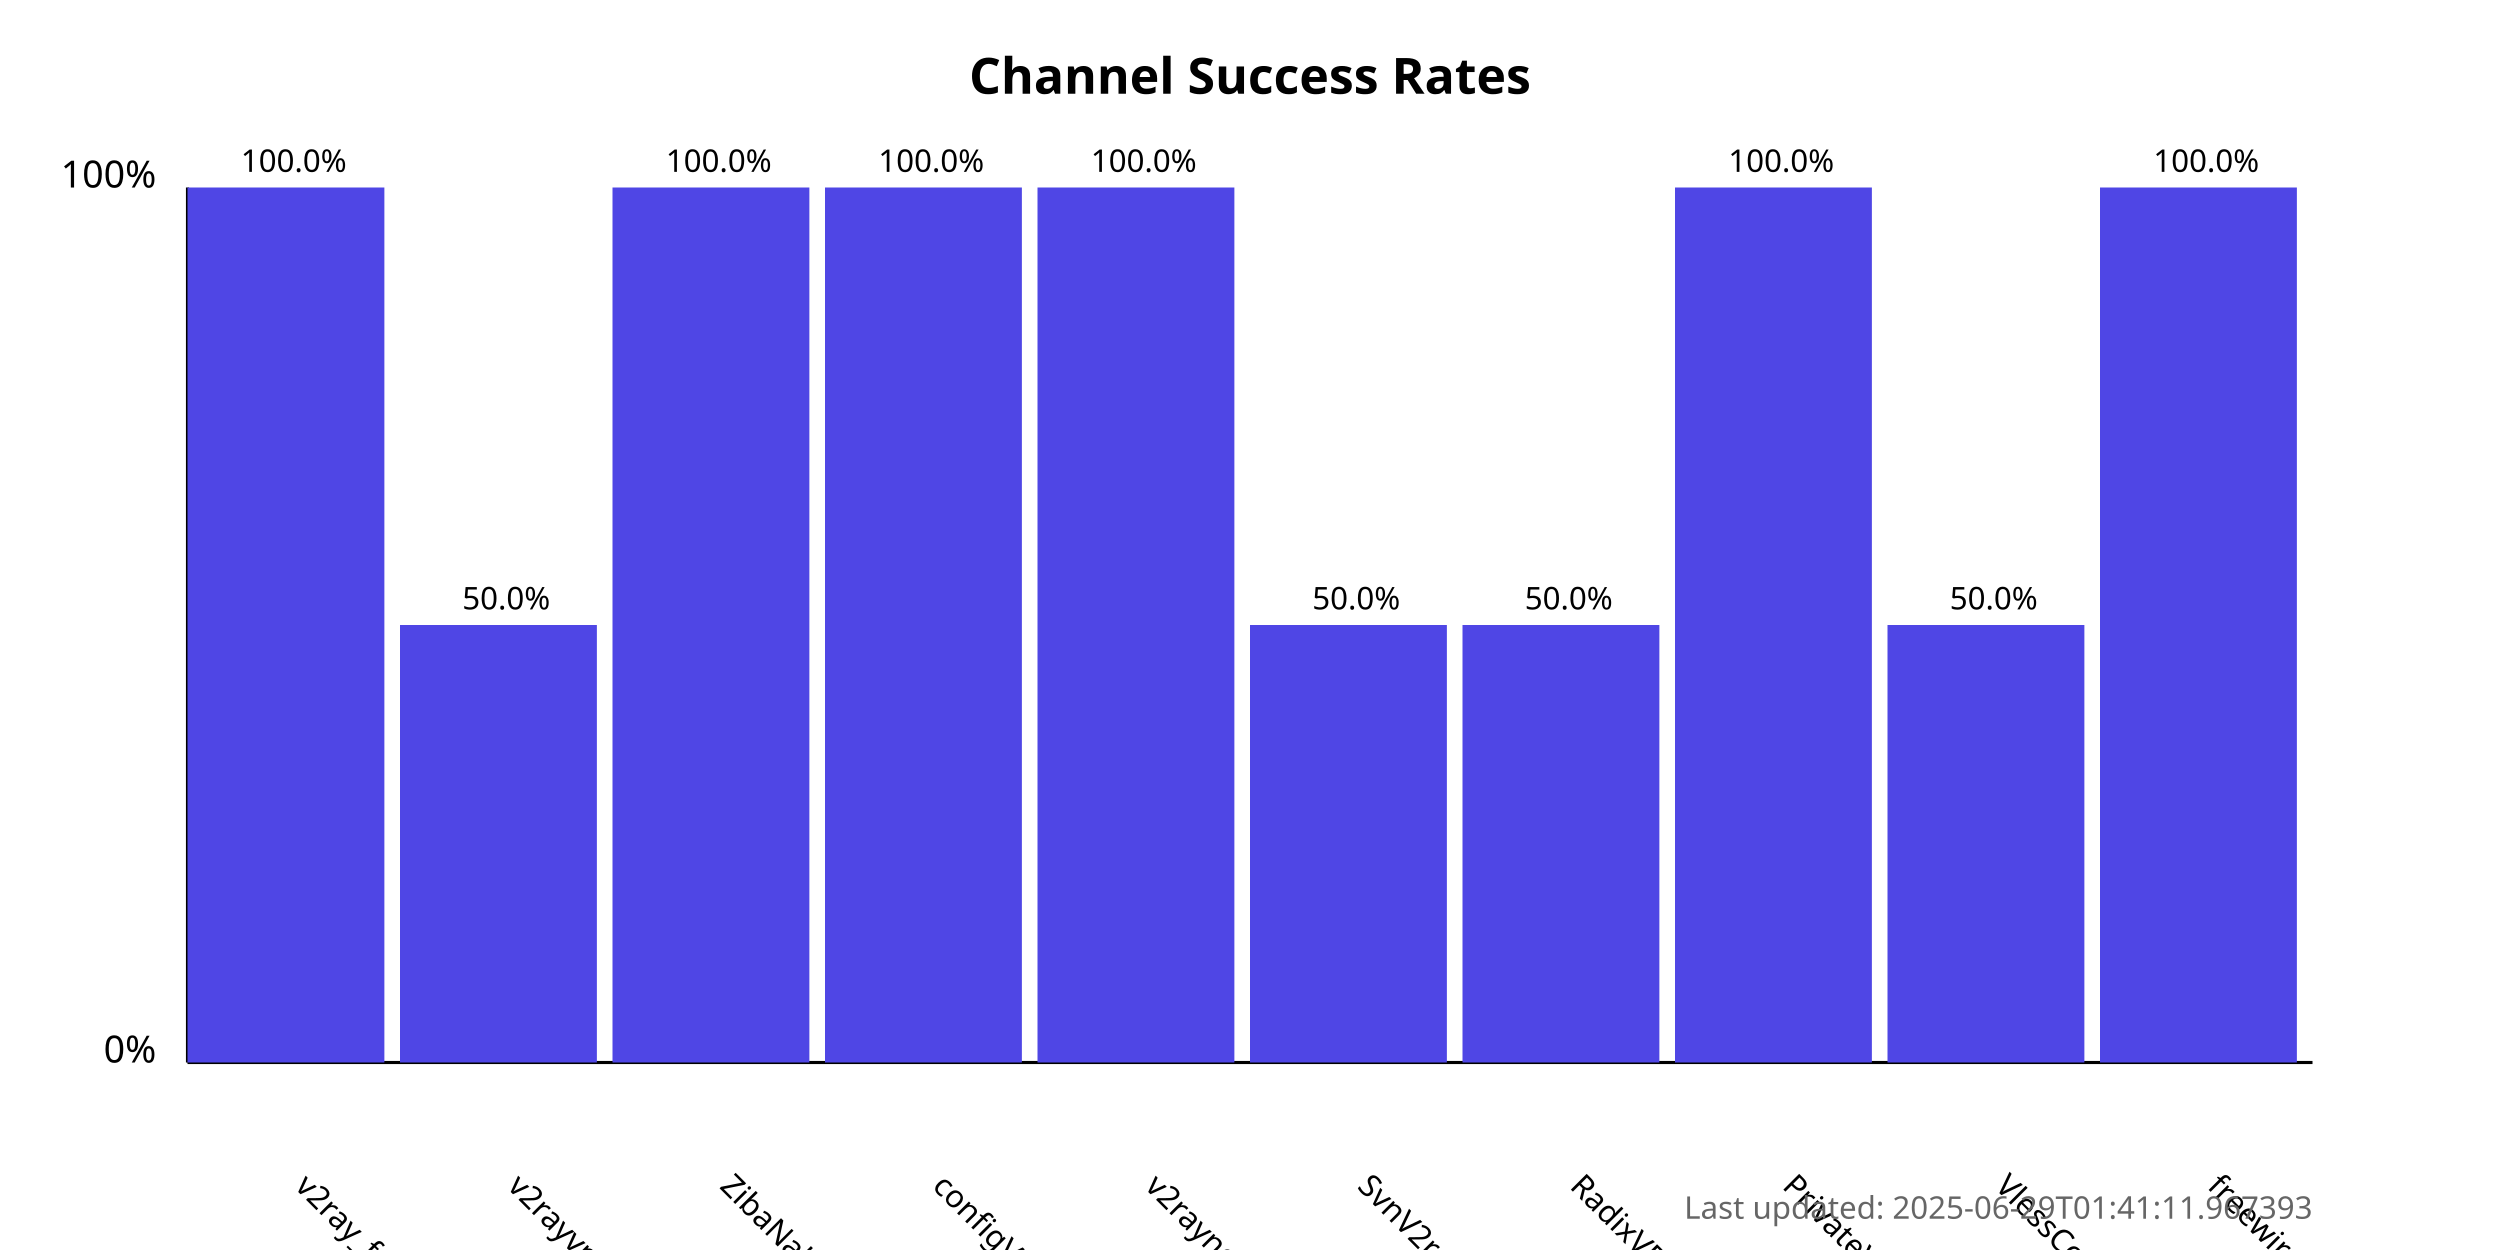
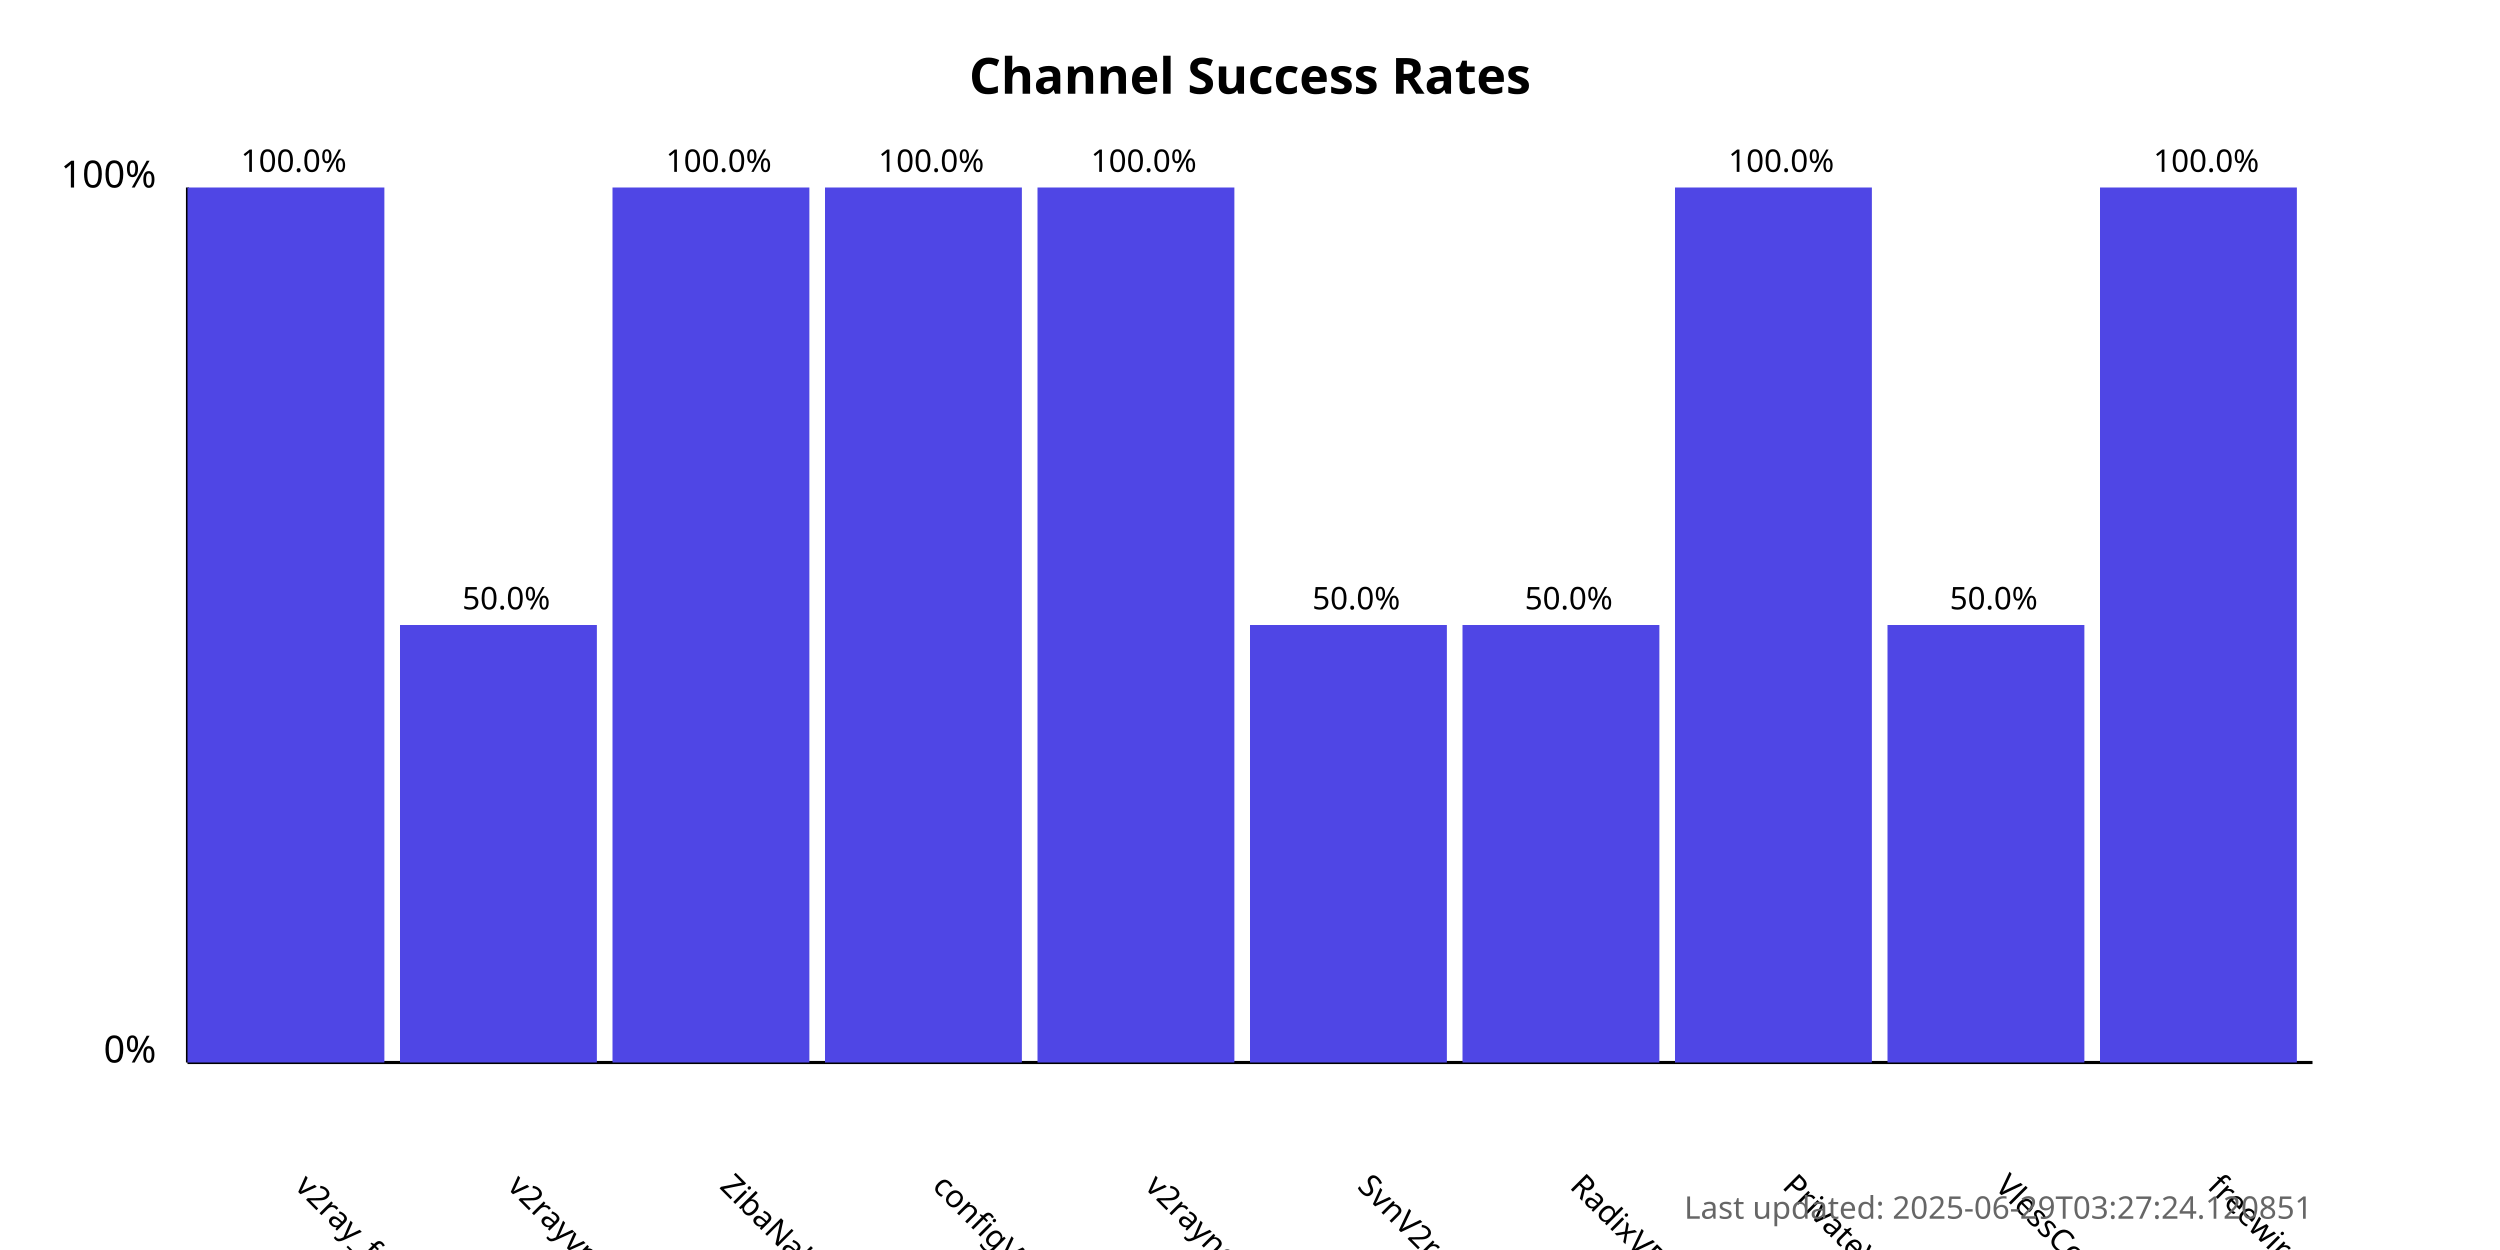
<svg xmlns="http://www.w3.org/2000/svg" width="800" height="400">
  <style>
            .chart-title { font: bold 16px sans-serif; }
            .axis-label { font: 12px sans-serif; }
            .tick-label { font: 10px sans-serif; }
            .bar { fill: #4f46e5; }
            .bar:hover { fill: #6366f1; }
            .timestamp { font: 10px sans-serif; fill: #666; }
        </style>
  <text x="400.0" y="30" text-anchor="middle" class="chart-title">
            Channel Success Rates
        </text>
  <line x1="60" y1="340" x2="60" y2="60" stroke="black" stroke-width="1" />
  <line x1="60" y1="340" x2="740" y2="340" stroke="black" stroke-width="1" />
  <text x="50" y="340" text-anchor="end" class="axis-label">0%</text>
  <text x="50" y="60" text-anchor="end" class="axis-label">100%</text>
  <g>
    <rect x="60" y="60.0" width="63.0" height="280.0" class="bar" />
    <text x="94.0" y="380" transform="rotate(45, 94.0, 380)" text-anchor="start" class="tick-label">
                v2ray_free_conf
            </text>
    <text x="94.0" y="55.0" text-anchor="middle" class="tick-label">
                100.0%
            </text>
  </g>
  <g>
    <rect x="128.0" y="200.0" width="63.0" height="140.0" class="bar" />
    <text x="162.0" y="380" transform="rotate(45, 162.0, 380)" text-anchor="start" class="tick-label">
                v2rayvpno
            </text>
    <text x="162.0" y="195.0" text-anchor="middle" class="tick-label">
                50.0%
            </text>
  </g>
  <g>
    <rect x="196.0" y="60.0" width="63.0" height="280.0" class="bar" />
    <text x="230.0" y="380" transform="rotate(45, 230.0, 380)" text-anchor="start" class="tick-label">
                ZibaNabz
            </text>
    <text x="230.0" y="55.0" text-anchor="middle" class="tick-label">
                100.0%
            </text>
  </g>
  <g>
    <rect x="264.0" y="60.0" width="63.0" height="280.0" class="bar" />
    <text x="298.0" y="380" transform="rotate(45, 298.0, 380)" text-anchor="start" class="tick-label">
                configV2rayForFree
            </text>
    <text x="298.0" y="55.0" text-anchor="middle" class="tick-label">
                100.0%
            </text>
  </g>
  <g>
    <rect x="332.0" y="60.0" width="63.0" height="280.0" class="bar" />
    <text x="366.0" y="380" transform="rotate(45, 366.0, 380)" text-anchor="start" class="tick-label">
                v2rayngvpn
            </text>
    <text x="366.0" y="55.0" text-anchor="middle" class="tick-label">
                100.0%
            </text>
  </g>
  <g>
    <rect x="400.0" y="200.0" width="63.0" height="140.0" class="bar" />
    <text x="434.0" y="380" transform="rotate(45, 434.0, 380)" text-anchor="start" class="tick-label">
                SvnV2ray
            </text>
    <text x="434.0" y="195.0" text-anchor="middle" class="tick-label">
                50.0%
            </text>
  </g>
  <g>
    <rect x="468.0" y="200.0" width="63.0" height="140.0" class="bar" />
    <text x="502.0" y="380" transform="rotate(45, 502.0, 380)" text-anchor="start" class="tick-label">
                RadixVPN
            </text>
    <text x="502.0" y="195.0" text-anchor="middle" class="tick-label">
                50.0%
            </text>
  </g>
  <g>
    <rect x="536.0" y="60.0" width="63.0" height="280.0" class="bar" />
    <text x="570.0" y="380" transform="rotate(45, 570.0, 380)" text-anchor="start" class="tick-label">
                PrivateVPNs
            </text>
    <text x="570.0" y="55.0" text-anchor="middle" class="tick-label">
                100.0%
            </text>
  </g>
  <g>
    <rect x="604.0" y="200.0" width="63.0" height="140.0" class="bar" />
    <text x="638.0" y="380" transform="rotate(45, 638.0, 380)" text-anchor="start" class="tick-label">
                VlessConfig
            </text>
    <text x="638.0" y="195.0" text-anchor="middle" class="tick-label">
                50.0%
            </text>
  </g>
  <g>
    <rect x="672.0" y="60.0" width="63.0" height="280.0" class="bar" />
    <text x="706.0" y="380" transform="rotate(45, 706.0, 380)" text-anchor="start" class="tick-label">
                freewireguard
            </text>
    <text x="706.0" y="55.0" text-anchor="middle" class="tick-label">
                100.0%
            </text>
  </g>
  <text x="740" y="390" text-anchor="end" class="timestamp">
-             Last updated: 2025-06-29T01:41:11.967393
+             Last updated: 2025-06-29T03:27:24.120851
        </text>
</svg>
